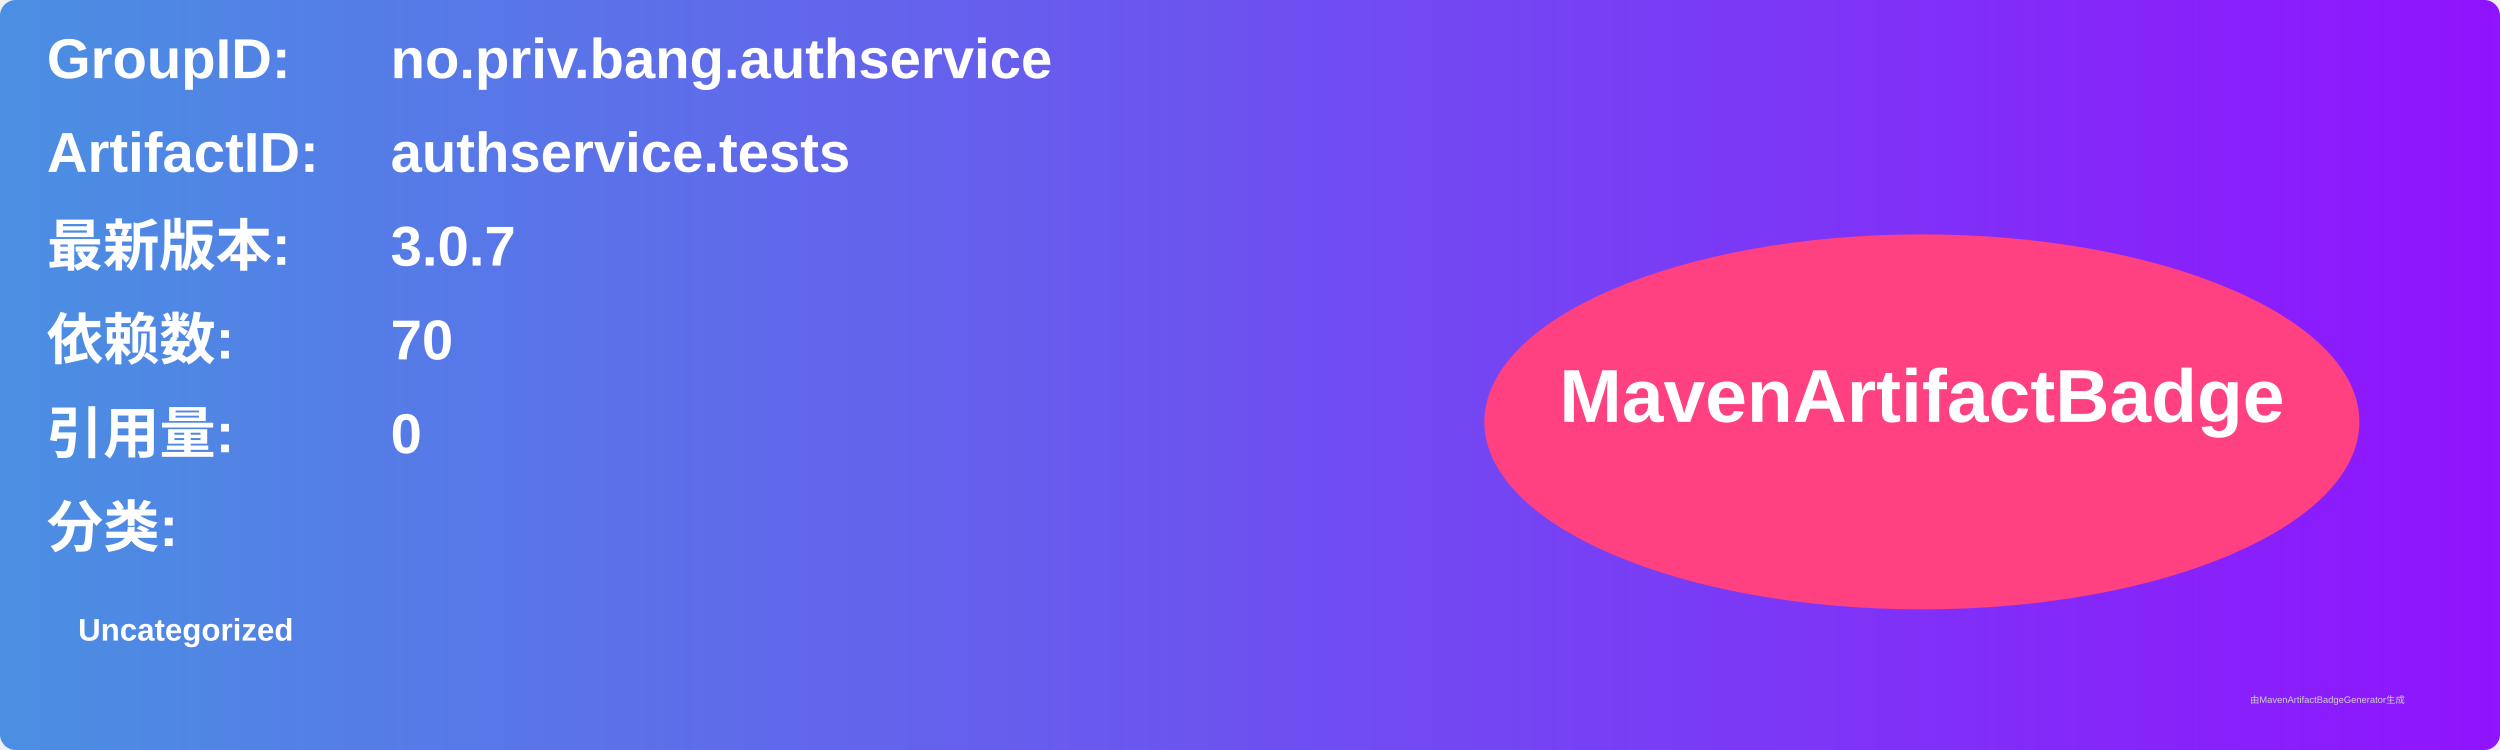
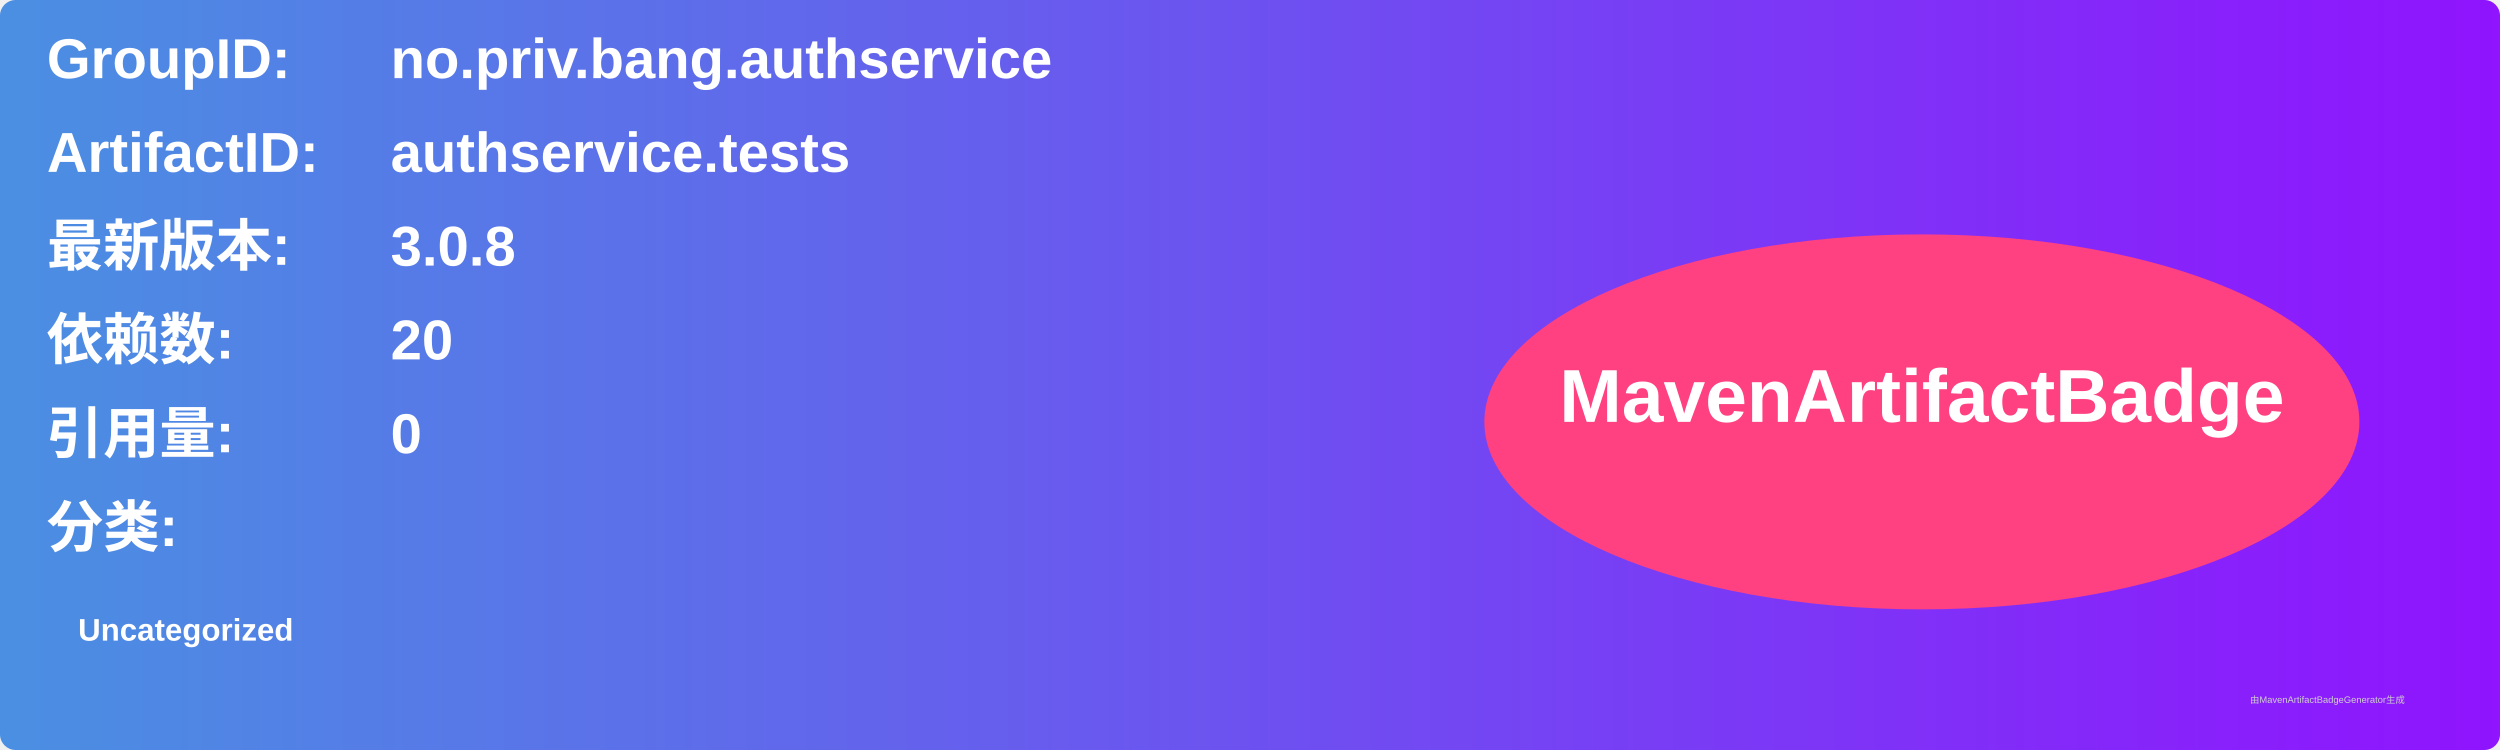
<svg xmlns="http://www.w3.org/2000/svg" width="800" height="240" viewBox="0 0 800 240">
  <linearGradient id="grad" x1="0%" y1="0%" x2="100%" y2="0%">
    <stop offset="0%" stop-color="#4a90e2" />
    <stop offset="100%" stop-color="#9013fe" />
  </linearGradient>
  <rect width="100%" height="100%" rx="5" ry="5" fill="url(#grad)" />
  <g transform="translate(15, 15)">
    <text x="0" y="10" font-family="Arial" font-size="18" fill="white" font-weight="bold" width="260">GroupID:</text>
    <text x="110" y="10" font-family="Arial" font-size="18" fill="white" font-weight="bold" width="460">no.priv.bang.authservice</text>
    <text x="0" y="40" font-family="Arial" font-size="18" fill="white" font-weight="bold" width="260">ArtifactID:</text>
    <text x="110" y="40" font-family="Arial" font-size="18" fill="white" font-weight="bold" width="460">authservice.tests</text>
    <text x="0" y="70" font-family="Arial" font-size="18" fill="white" font-weight="bold">最新版本:</text>
    <text x="110" y="70" font-family="Arial" font-size="18" fill="white" font-weight="bold">
-       <tspan font-weight="bold">3.0.7</tspan>
+       <tspan font-weight="bold">3.0.8</tspan>
    </text>
    <text x="0" y="100" font-family="Arial" font-size="18" fill="white" font-weight="bold">依赖数: </text>
    <text x="110" y="100" font-family="Arial" font-size="18" fill="white">
-       <tspan font-weight="bold">70</tspan>
+       <tspan font-weight="bold">20</tspan>
    </text>
    <text x="0" y="130" font-family="Arial" font-size="18" fill="white" font-weight="bold">引用量: </text>
    <text x="110" y="130" font-family="Arial" font-size="18" fill="white">
      <tspan font-weight="bold">0</tspan>
    </text>
    <text x="0" y="160" font-family="Arial" font-size="18" fill="white" font-weight="bold">分类:</text>
    <text x="10" y="190" font-family="Arial" font-size="10" fill="white">
      <tspan font-weight="bold">Uncategorized</tspan>
    </text>
    <ellipse cx="600" cy="120" rx="140" ry="60" fill="#ff4081" />
    <text x="600" y="120" text-anchor="middle" font-family="Arial" font-size="24" fill="white" font-weight="bold">MavenArtifactBadge</text>
  </g>
  <text x="720" y="225" font-family="Arial" font-size="3" fill="#d0d0d0">由MavenArtifactBadgeGenerator生成</text>
</svg>
